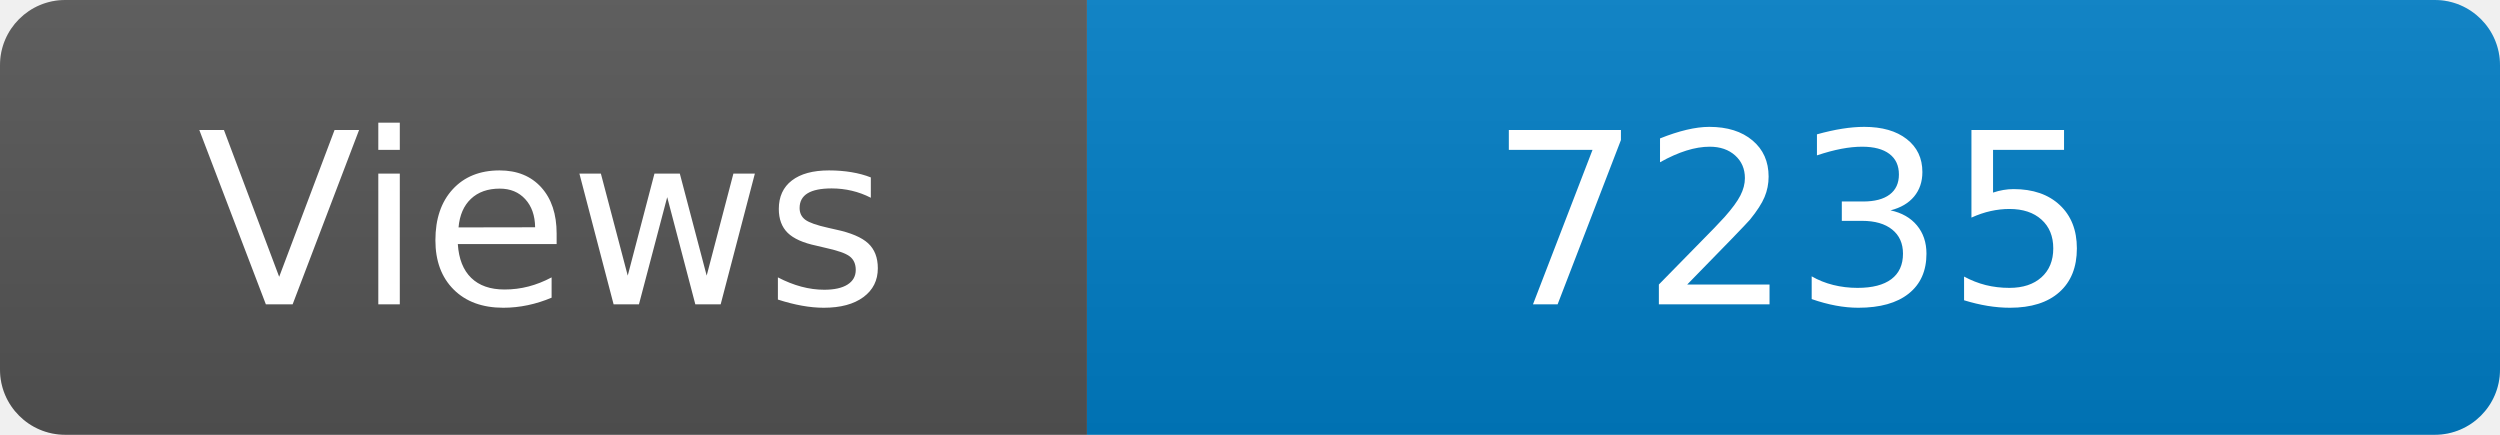
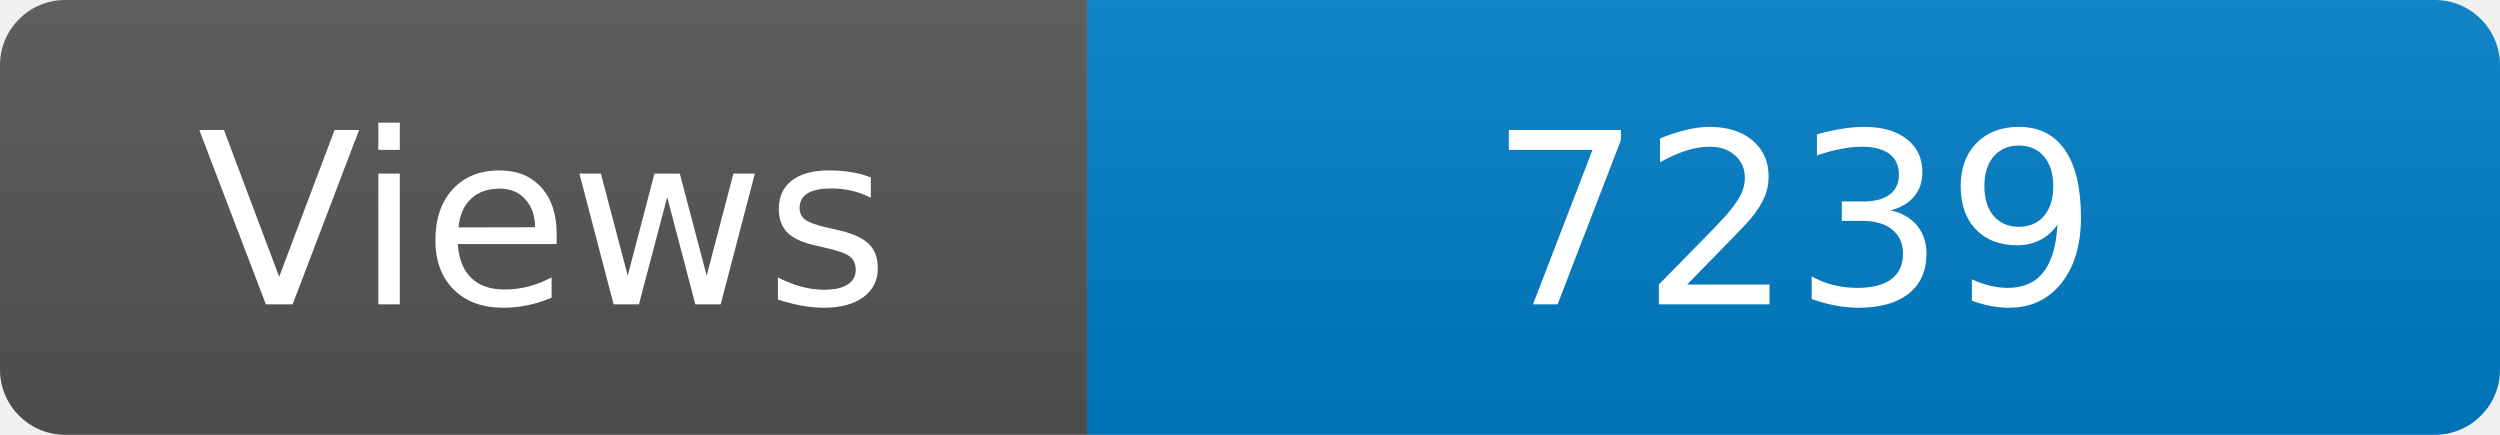
<svg xmlns="http://www.w3.org/2000/svg" width="115" height="20" role="img" aria-label="Maintained?: yes">
  <linearGradient id="s" x2="0" y2="100%">
    <stop offset="0" stop-color="#bbb" stop-opacity=".1" />
    <stop offset="1" stop-opacity=".1" />
  </linearGradient>
  <clipPath id="r">
    <rect width="115" height="20" rx="3" fill="#fff" />
  </clipPath>
  <g clip-path="url(#r)">
    <rect width="50" height="20" fill="#555" />
    <rect x="50" width="160" height="20" fill="#007ec6" />
    <rect width="115" height="20" fill="url(#s)" />
  </g>
  <g fill="#fff" text-anchor="middle" font-family="Verdana,Geneva,DejaVu Sans,sans-serif" font-size="110">
    <text x="250" y="140" transform="scale(.1)" fill="#fff">Views</text>
-     <text x="825" y="140" transform="scale(.1)" fill="#fff">7235</text>
+     <text x="825" y="140" transform="scale(.1)" fill="#fff">7239</text>
  </g>
</svg>
